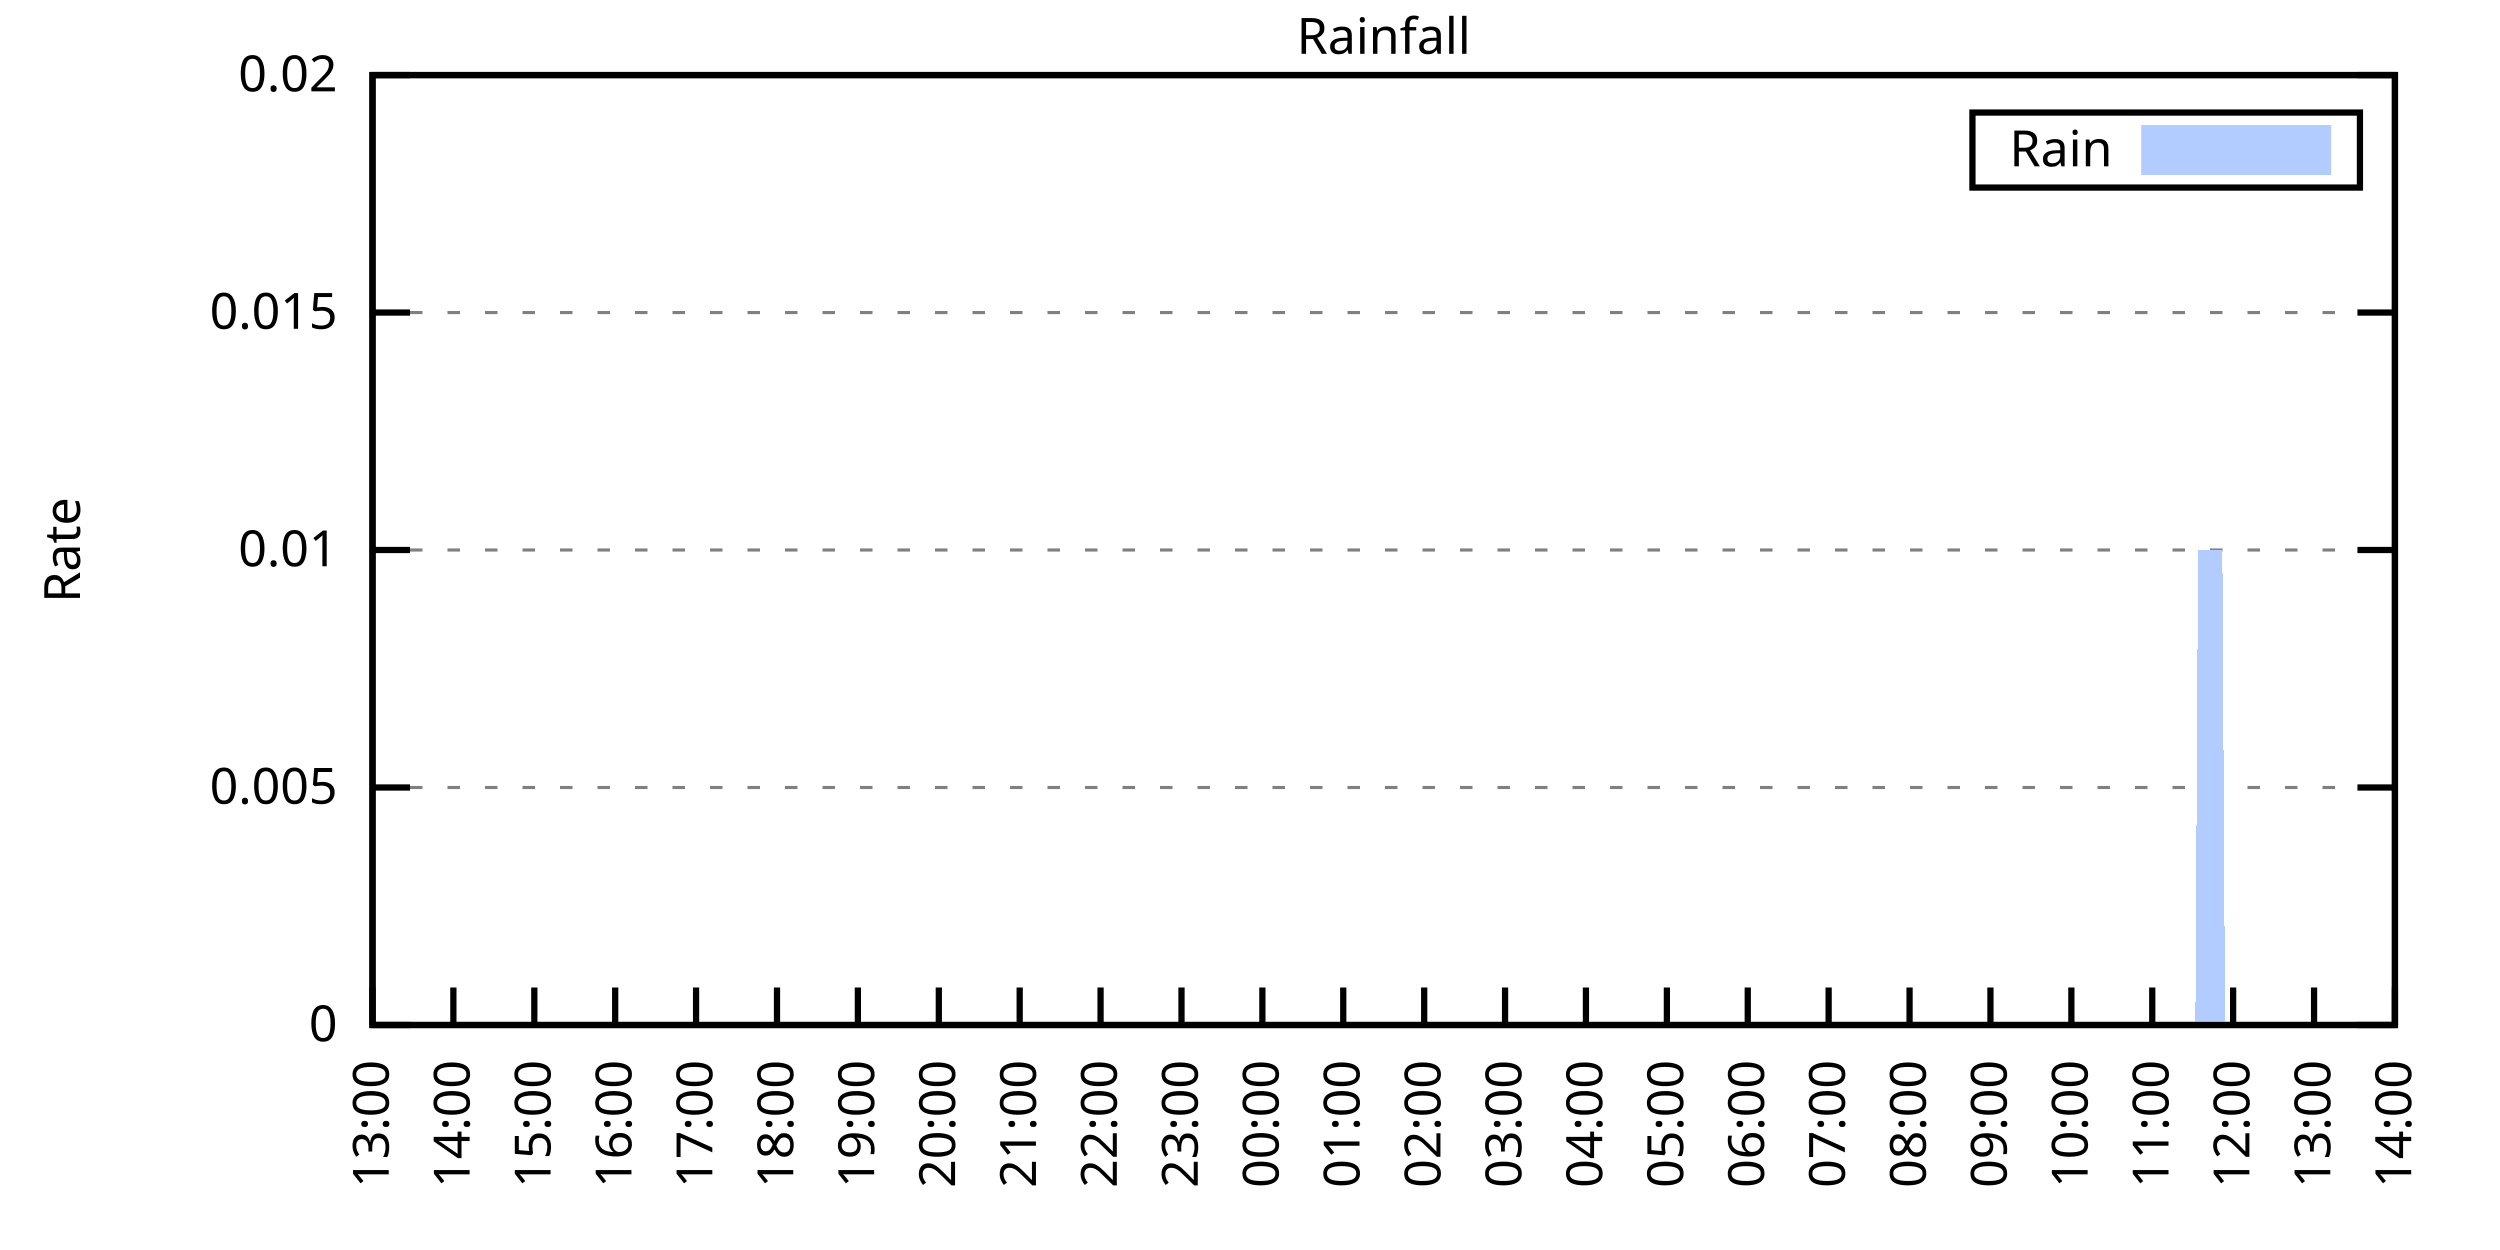
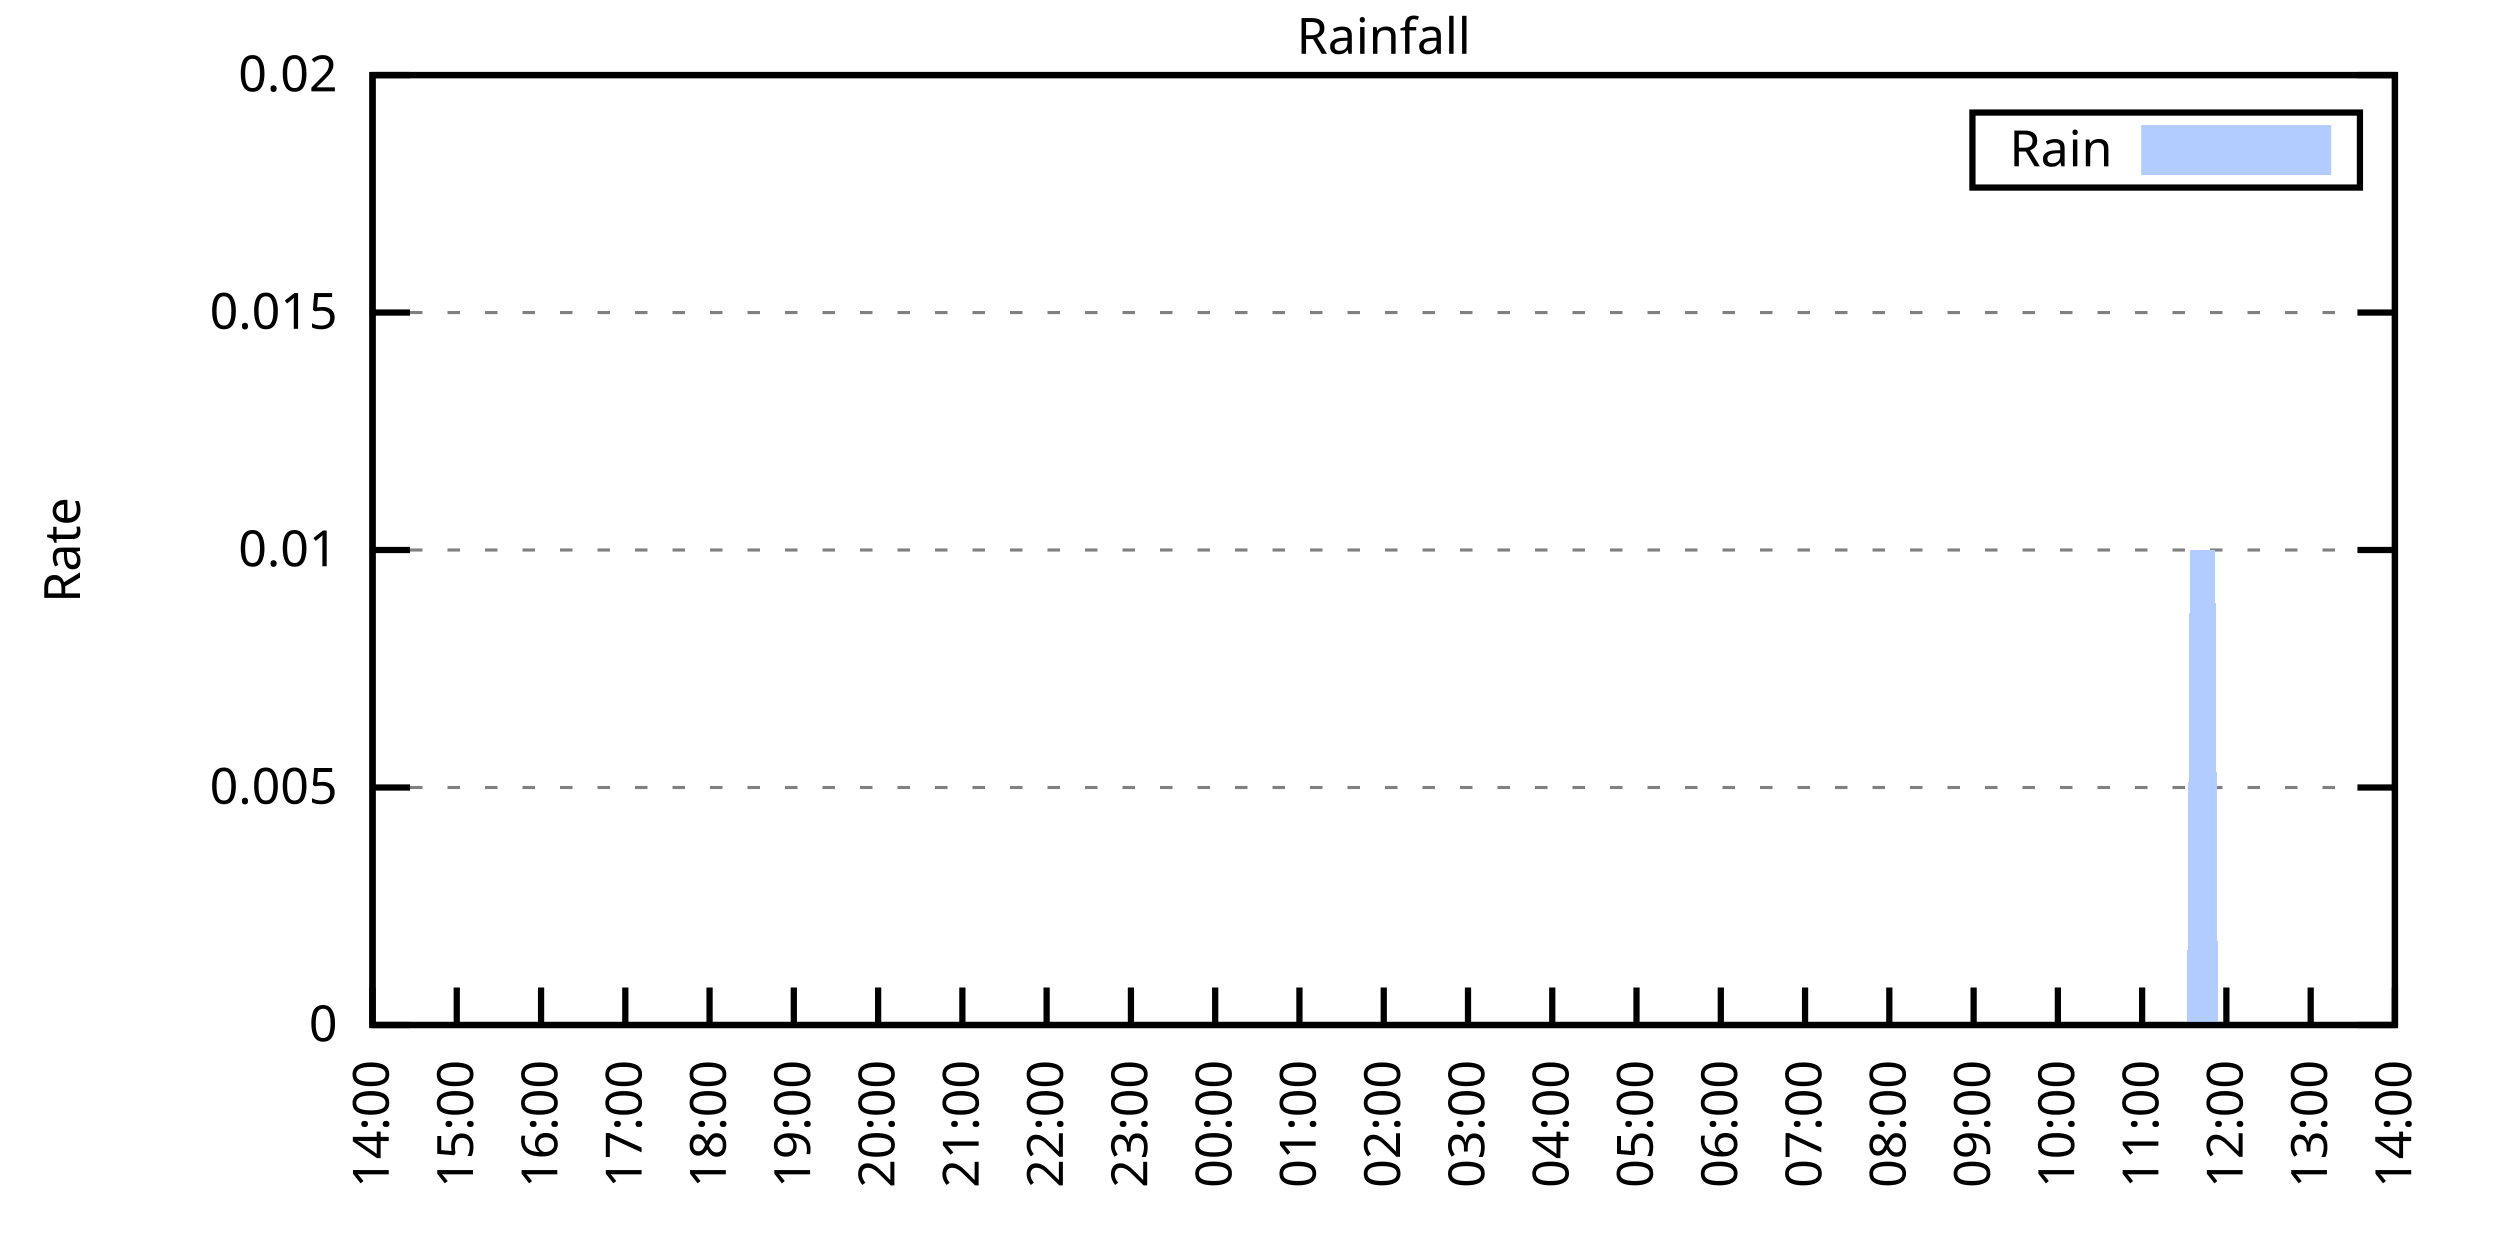
<svg xmlns="http://www.w3.org/2000/svg" xmlns:xlink="http://www.w3.org/1999/xlink" width="400" height="200" viewBox="0 0 400 200">
  <g id="gnuplot_canvas">
    <rect x="0" y="0" width="400" height="200" fill="none" />
    <defs>
      <circle id="gpDot" r="0.5" stroke-width="0.5" stroke="currentColor" />
      <path id="gpPt0" stroke-width="0.333" stroke="currentColor" d="M-1,0 h2 M0,-1 v2" />
      <path id="gpPt1" stroke-width="0.333" stroke="currentColor" d="M-1,-1 L1,1 M1,-1 L-1,1" />
      <path id="gpPt2" stroke-width="0.333" stroke="currentColor" d="M-1,0 L1,0 M0,-1 L0,1 M-1,-1 L1,1 M-1,1 L1,-1" />
      <rect id="gpPt3" stroke-width="0.333" stroke="currentColor" x="-1" y="-1" width="2" height="2" />
      <rect id="gpPt4" stroke-width="0.333" stroke="currentColor" fill="currentColor" x="-1" y="-1" width="2" height="2" />
      <circle id="gpPt5" stroke-width="0.333" stroke="currentColor" cx="0" cy="0" r="1" />
      <use xlink:href="#gpPt5" id="gpPt6" fill="currentColor" stroke="none" />
      <path id="gpPt7" stroke-width="0.333" stroke="currentColor" d="M0,-1.33 L-1.33,0.67 L1.33,0.67 z" />
      <use xlink:href="#gpPt7" id="gpPt8" fill="currentColor" stroke="none" />
      <use xlink:href="#gpPt7" id="gpPt9" stroke="currentColor" transform="rotate(180)" />
      <use xlink:href="#gpPt9" id="gpPt10" fill="currentColor" stroke="none" />
      <use xlink:href="#gpPt3" id="gpPt11" stroke="currentColor" transform="rotate(45)" />
      <use xlink:href="#gpPt11" id="gpPt12" fill="currentColor" stroke="none" />
      <path id="gpPt13" stroke-width="0.333" stroke="currentColor" d="M0,1.330 L1.265,0.411 L0.782,-1.067 L-0.782,-1.076 L-1.265,0.411 z" />
      <use xlink:href="#gpPt13" id="gpPt14" fill="currentColor" stroke="none" />
      <filter id="textbox" filterUnits="objectBoundingBox" x="0" y="0" height="1" width="1">
        <feFlood flood-color="white" flood-opacity="1" result="bgnd" />
        <feComposite in="SourceGraphic" in2="bgnd" operator="atop" />
      </filter>
      <filter id="greybox" filterUnits="objectBoundingBox" x="0" y="0" height="1" width="1">
        <feFlood flood-color="lightgrey" flood-opacity="1" result="grey" />
        <feComposite in="SourceGraphic" in2="grey" operator="atop" />
      </filter>
    </defs>
    <g fill="none" color="white" stroke="currentColor" stroke-width="1.00" stroke-linecap="butt" stroke-linejoin="miter">
</g>
    <g fill="none" color="black" stroke="currentColor" stroke-width="1.00" stroke-linecap="butt" stroke-linejoin="miter">
      <g stroke="none" shape-rendering="crispEdges">
        <polygon fill="rgb(255, 255, 255)" points="59.60,164.00 383.18,164.00 383.18,12.02 59.60,12.02 " />
      </g>
    </g>
    <g fill="none" color="black" stroke="currentColor" stroke-width="1.00" stroke-linecap="butt" stroke-linejoin="miter">
</g>
    <g fill="none" color="black" stroke="black" stroke-width="0.50" stroke-linecap="butt" stroke-linejoin="miter">
</g>
    <g fill="none" color="gray" stroke="currentColor" stroke-width="0.50" stroke-linecap="butt" stroke-linejoin="miter">
      <path stroke="gray" stroke-dasharray="2,4" class="gridline" d="M59.60,164.00 L383.19,164.00  " />
    </g>
    <g fill="none" color="gray" stroke="gray" stroke-width="1.00" stroke-linecap="butt" stroke-linejoin="miter">
</g>
    <g fill="none" color="black" stroke="currentColor" stroke-width="1.00" stroke-linecap="butt" stroke-linejoin="miter">
      <path stroke="black" d="M59.60,164.00 L65.60,164.00 M383.19,164.00 L377.19,164.00  " />
      <g transform="translate(54.00,166.60)" stroke="none" fill="black" font-family="Sans" font-size="8.00" text-anchor="end">
        <text>
          <tspan font-family="Sans"> 0</tspan>
        </text>
      </g>
    </g>
    <g fill="none" color="black" stroke="currentColor" stroke-width="1.00" stroke-linecap="butt" stroke-linejoin="miter">
</g>
    <g fill="none" color="black" stroke="black" stroke-width="0.50" stroke-linecap="butt" stroke-linejoin="miter">
</g>
    <g fill="none" color="gray" stroke="currentColor" stroke-width="0.50" stroke-linecap="butt" stroke-linejoin="miter">
      <path stroke="gray" stroke-dasharray="2,4" class="gridline" d="M59.60,126.00 L383.19,126.00  " />
    </g>
    <g fill="none" color="gray" stroke="gray" stroke-width="1.00" stroke-linecap="butt" stroke-linejoin="miter">
</g>
    <g fill="none" color="black" stroke="currentColor" stroke-width="1.00" stroke-linecap="butt" stroke-linejoin="miter">
      <path stroke="black" d="M59.60,126.00 L65.60,126.00 M383.19,126.00 L377.19,126.00  " />
      <g transform="translate(54.00,128.60)" stroke="none" fill="black" font-family="Sans" font-size="8.00" text-anchor="end">
        <text>
          <tspan font-family="Sans"> 0.005</tspan>
        </text>
      </g>
    </g>
    <g fill="none" color="black" stroke="currentColor" stroke-width="1.00" stroke-linecap="butt" stroke-linejoin="miter">
</g>
    <g fill="none" color="black" stroke="black" stroke-width="0.50" stroke-linecap="butt" stroke-linejoin="miter">
</g>
    <g fill="none" color="gray" stroke="currentColor" stroke-width="0.50" stroke-linecap="butt" stroke-linejoin="miter">
      <path stroke="gray" stroke-dasharray="2,4" class="gridline" d="M59.60,88.00 L383.19,88.00  " />
    </g>
    <g fill="none" color="gray" stroke="gray" stroke-width="1.00" stroke-linecap="butt" stroke-linejoin="miter">
</g>
    <g fill="none" color="black" stroke="currentColor" stroke-width="1.00" stroke-linecap="butt" stroke-linejoin="miter">
      <path stroke="black" d="M59.60,88.00 L65.60,88.00 M383.19,88.00 L377.19,88.00  " />
      <g transform="translate(54.00,90.60)" stroke="none" fill="black" font-family="Sans" font-size="8.00" text-anchor="end">
        <text>
          <tspan font-family="Sans"> 0.01</tspan>
        </text>
      </g>
    </g>
    <g fill="none" color="black" stroke="currentColor" stroke-width="1.00" stroke-linecap="butt" stroke-linejoin="miter">
</g>
    <g fill="none" color="black" stroke="black" stroke-width="0.50" stroke-linecap="butt" stroke-linejoin="miter">
</g>
    <g fill="none" color="gray" stroke="currentColor" stroke-width="0.50" stroke-linecap="butt" stroke-linejoin="miter">
      <path stroke="gray" stroke-dasharray="2,4" class="gridline" d="M59.60,50.01 L383.19,50.01  " />
    </g>
    <g fill="none" color="gray" stroke="gray" stroke-width="1.00" stroke-linecap="butt" stroke-linejoin="miter">
</g>
    <g fill="none" color="black" stroke="currentColor" stroke-width="1.00" stroke-linecap="butt" stroke-linejoin="miter">
      <path stroke="black" d="M59.60,50.01 L65.60,50.01 M383.19,50.01 L377.19,50.01  " />
      <g transform="translate(54.00,52.61)" stroke="none" fill="black" font-family="Sans" font-size="8.00" text-anchor="end">
        <text>
          <tspan font-family="Sans"> 0.015</tspan>
        </text>
      </g>
    </g>
    <g fill="none" color="black" stroke="currentColor" stroke-width="1.00" stroke-linecap="butt" stroke-linejoin="miter">
</g>
    <g fill="none" color="black" stroke="black" stroke-width="0.50" stroke-linecap="butt" stroke-linejoin="miter">
</g>
    <g fill="none" color="gray" stroke="currentColor" stroke-width="0.50" stroke-linecap="butt" stroke-linejoin="miter">
      <path stroke="gray" stroke-dasharray="2,4" class="gridline" d="M59.60,12.01 L383.19,12.01  " />
    </g>
    <g fill="none" color="gray" stroke="gray" stroke-width="1.00" stroke-linecap="butt" stroke-linejoin="miter">
</g>
    <g fill="none" color="black" stroke="currentColor" stroke-width="1.00" stroke-linecap="butt" stroke-linejoin="miter">
      <path stroke="black" d="M59.60,12.01 L65.60,12.01 M383.19,12.01 L377.19,12.01  " />
      <g transform="translate(54.00,14.61)" stroke="none" fill="black" font-family="Sans" font-size="8.00" text-anchor="end">
        <text>
          <tspan font-family="Sans"> 0.02</tspan>
        </text>
      </g>
    </g>
    <g fill="none" color="black" stroke="currentColor" stroke-width="1.00" stroke-linecap="butt" stroke-linejoin="miter">
      <path stroke="black" d="M59.60,164.00 L59.60,158.00  " />
      <g transform="translate(62.20,169.60) rotate(270.00)" stroke="none" fill="black" font-family="Sans" font-size="8.00" text-anchor="end">
        <text>
-           <tspan font-family="Sans">13:00</tspan>
-         </text>
-       </g>
-     </g>
-     <g fill="none" color="black" stroke="currentColor" stroke-width="1.00" stroke-linecap="butt" stroke-linejoin="miter">
-       <path stroke="black" d="M72.54,164.00 L72.54,158.00  " />
-       <g transform="translate(75.14,169.60) rotate(270.00)" stroke="none" fill="black" font-family="Sans" font-size="8.00" text-anchor="end">
-         <text>
          <tspan font-family="Sans">14:00</tspan>
        </text>
      </g>
    </g>
    <g fill="none" color="black" stroke="currentColor" stroke-width="1.00" stroke-linecap="butt" stroke-linejoin="miter">
-       <path stroke="black" d="M85.49,164.00 L85.49,158.00  " />
-       <g transform="translate(88.09,169.60) rotate(270.00)" stroke="none" fill="black" font-family="Sans" font-size="8.00" text-anchor="end">
+       <path stroke="black" d="M73.08,164.00 L73.08,158.00  " />
+       <g transform="translate(75.68,169.60) rotate(270.00)" stroke="none" fill="black" font-family="Sans" font-size="8.00" text-anchor="end">
        <text>
          <tspan font-family="Sans">15:00</tspan>
        </text>
      </g>
    </g>
    <g fill="none" color="black" stroke="currentColor" stroke-width="1.00" stroke-linecap="butt" stroke-linejoin="miter">
-       <path stroke="black" d="M98.43,164.00 L98.43,158.00  " />
-       <g transform="translate(101.03,169.60) rotate(270.00)" stroke="none" fill="black" font-family="Sans" font-size="8.00" text-anchor="end">
+       <path stroke="black" d="M86.57,164.00 L86.57,158.00  " />
+       <g transform="translate(89.17,169.60) rotate(270.00)" stroke="none" fill="black" font-family="Sans" font-size="8.00" text-anchor="end">
        <text>
          <tspan font-family="Sans">16:00</tspan>
        </text>
      </g>
    </g>
    <g fill="none" color="black" stroke="currentColor" stroke-width="1.00" stroke-linecap="butt" stroke-linejoin="miter">
-       <path stroke="black" d="M111.37,164.00 L111.37,158.00  " />
-       <g transform="translate(113.97,169.60) rotate(270.00)" stroke="none" fill="black" font-family="Sans" font-size="8.00" text-anchor="end">
+       <path stroke="black" d="M100.05,164.00 L100.05,158.00  " />
+       <g transform="translate(102.65,169.60) rotate(270.00)" stroke="none" fill="black" font-family="Sans" font-size="8.00" text-anchor="end">
        <text>
          <tspan font-family="Sans">17:00</tspan>
        </text>
      </g>
    </g>
    <g fill="none" color="black" stroke="currentColor" stroke-width="1.00" stroke-linecap="butt" stroke-linejoin="miter">
-       <path stroke="black" d="M124.32,164.00 L124.32,158.00  " />
-       <g transform="translate(126.92,169.60) rotate(270.00)" stroke="none" fill="black" font-family="Sans" font-size="8.00" text-anchor="end">
+       <path stroke="black" d="M113.53,164.00 L113.53,158.00  " />
+       <g transform="translate(116.13,169.60) rotate(270.00)" stroke="none" fill="black" font-family="Sans" font-size="8.00" text-anchor="end">
        <text>
          <tspan font-family="Sans">18:00</tspan>
        </text>
      </g>
    </g>
    <g fill="none" color="black" stroke="currentColor" stroke-width="1.00" stroke-linecap="butt" stroke-linejoin="miter">
-       <path stroke="black" d="M137.26,164.00 L137.26,158.00  " />
-       <g transform="translate(139.86,169.60) rotate(270.00)" stroke="none" fill="black" font-family="Sans" font-size="8.00" text-anchor="end">
+       <path stroke="black" d="M127.01,164.00 L127.01,158.00  " />
+       <g transform="translate(129.61,169.60) rotate(270.00)" stroke="none" fill="black" font-family="Sans" font-size="8.00" text-anchor="end">
        <text>
          <tspan font-family="Sans">19:00</tspan>
        </text>
      </g>
    </g>
    <g fill="none" color="black" stroke="currentColor" stroke-width="1.00" stroke-linecap="butt" stroke-linejoin="miter">
-       <path stroke="black" d="M150.21,164.00 L150.21,158.00  " />
-       <g transform="translate(152.81,169.60) rotate(270.00)" stroke="none" fill="black" font-family="Sans" font-size="8.00" text-anchor="end">
+       <path stroke="black" d="M140.50,164.00 L140.50,158.00  " />
+       <g transform="translate(143.10,169.60) rotate(270.00)" stroke="none" fill="black" font-family="Sans" font-size="8.00" text-anchor="end">
        <text>
          <tspan font-family="Sans">20:00</tspan>
        </text>
      </g>
    </g>
    <g fill="none" color="black" stroke="currentColor" stroke-width="1.00" stroke-linecap="butt" stroke-linejoin="miter">
-       <path stroke="black" d="M163.15,164.00 L163.15,158.00  " />
-       <g transform="translate(165.75,169.60) rotate(270.00)" stroke="none" fill="black" font-family="Sans" font-size="8.00" text-anchor="end">
+       <path stroke="black" d="M153.98,164.00 L153.98,158.00  " />
+       <g transform="translate(156.58,169.60) rotate(270.00)" stroke="none" fill="black" font-family="Sans" font-size="8.00" text-anchor="end">
        <text>
          <tspan font-family="Sans">21:00</tspan>
        </text>
      </g>
    </g>
    <g fill="none" color="black" stroke="currentColor" stroke-width="1.00" stroke-linecap="butt" stroke-linejoin="miter">
-       <path stroke="black" d="M176.09,164.00 L176.09,158.00  " />
-       <g transform="translate(178.69,169.60) rotate(270.00)" stroke="none" fill="black" font-family="Sans" font-size="8.00" text-anchor="end">
+       <path stroke="black" d="M167.46,164.00 L167.46,158.00  " />
+       <g transform="translate(170.06,169.60) rotate(270.00)" stroke="none" fill="black" font-family="Sans" font-size="8.00" text-anchor="end">
        <text>
          <tspan font-family="Sans">22:00</tspan>
        </text>
      </g>
    </g>
    <g fill="none" color="black" stroke="currentColor" stroke-width="1.00" stroke-linecap="butt" stroke-linejoin="miter">
-       <path stroke="black" d="M189.04,164.00 L189.04,158.00  " />
-       <g transform="translate(191.64,169.60) rotate(270.00)" stroke="none" fill="black" font-family="Sans" font-size="8.00" text-anchor="end">
+       <path stroke="black" d="M180.95,164.00 L180.95,158.00  " />
+       <g transform="translate(183.55,169.60) rotate(270.00)" stroke="none" fill="black" font-family="Sans" font-size="8.00" text-anchor="end">
        <text>
          <tspan font-family="Sans">23:00</tspan>
        </text>
      </g>
    </g>
    <g fill="none" color="black" stroke="currentColor" stroke-width="1.00" stroke-linecap="butt" stroke-linejoin="miter">
-       <path stroke="black" d="M201.98,164.00 L201.98,158.00  " />
-       <g transform="translate(204.58,169.60) rotate(270.00)" stroke="none" fill="black" font-family="Sans" font-size="8.00" text-anchor="end">
+       <path stroke="black" d="M194.43,164.00 L194.43,158.00  " />
+       <g transform="translate(197.03,169.60) rotate(270.00)" stroke="none" fill="black" font-family="Sans" font-size="8.00" text-anchor="end">
        <text>
          <tspan font-family="Sans">00:00</tspan>
        </text>
      </g>
    </g>
    <g fill="none" color="black" stroke="currentColor" stroke-width="1.00" stroke-linecap="butt" stroke-linejoin="miter">
-       <path stroke="black" d="M214.92,164.00 L214.92,158.00  " />
-       <g transform="translate(217.52,169.60) rotate(270.00)" stroke="none" fill="black" font-family="Sans" font-size="8.00" text-anchor="end">
+       <path stroke="black" d="M207.91,164.00 L207.91,158.00  " />
+       <g transform="translate(210.51,169.60) rotate(270.00)" stroke="none" fill="black" font-family="Sans" font-size="8.00" text-anchor="end">
        <text>
          <tspan font-family="Sans">01:00</tspan>
        </text>
      </g>
    </g>
    <g fill="none" color="black" stroke="currentColor" stroke-width="1.00" stroke-linecap="butt" stroke-linejoin="miter">
-       <path stroke="black" d="M227.87,164.00 L227.87,158.00  " />
-       <g transform="translate(230.47,169.60) rotate(270.00)" stroke="none" fill="black" font-family="Sans" font-size="8.00" text-anchor="end">
+       <path stroke="black" d="M221.40,164.00 L221.40,158.00  " />
+       <g transform="translate(224.00,169.60) rotate(270.00)" stroke="none" fill="black" font-family="Sans" font-size="8.00" text-anchor="end">
        <text>
          <tspan font-family="Sans">02:00</tspan>
        </text>
      </g>
    </g>
    <g fill="none" color="black" stroke="currentColor" stroke-width="1.00" stroke-linecap="butt" stroke-linejoin="miter">
-       <path stroke="black" d="M240.81,164.00 L240.81,158.00  " />
-       <g transform="translate(243.41,169.60) rotate(270.00)" stroke="none" fill="black" font-family="Sans" font-size="8.00" text-anchor="end">
+       <path stroke="black" d="M234.88,164.00 L234.88,158.00  " />
+       <g transform="translate(237.48,169.60) rotate(270.00)" stroke="none" fill="black" font-family="Sans" font-size="8.00" text-anchor="end">
        <text>
          <tspan font-family="Sans">03:00</tspan>
        </text>
      </g>
    </g>
    <g fill="none" color="black" stroke="currentColor" stroke-width="1.00" stroke-linecap="butt" stroke-linejoin="miter">
-       <path stroke="black" d="M253.75,164.00 L253.75,158.00  " />
-       <g transform="translate(256.35,169.60) rotate(270.00)" stroke="none" fill="black" font-family="Sans" font-size="8.00" text-anchor="end">
+       <path stroke="black" d="M248.36,164.00 L248.36,158.00  " />
+       <g transform="translate(250.96,169.60) rotate(270.00)" stroke="none" fill="black" font-family="Sans" font-size="8.00" text-anchor="end">
        <text>
          <tspan font-family="Sans">04:00</tspan>
        </text>
      </g>
    </g>
    <g fill="none" color="black" stroke="currentColor" stroke-width="1.00" stroke-linecap="butt" stroke-linejoin="miter">
-       <path stroke="black" d="M266.70,164.00 L266.70,158.00  " />
-       <g transform="translate(269.30,169.60) rotate(270.00)" stroke="none" fill="black" font-family="Sans" font-size="8.00" text-anchor="end">
+       <path stroke="black" d="M261.84,164.00 L261.84,158.00  " />
+       <g transform="translate(264.44,169.60) rotate(270.00)" stroke="none" fill="black" font-family="Sans" font-size="8.00" text-anchor="end">
        <text>
          <tspan font-family="Sans">05:00</tspan>
        </text>
      </g>
    </g>
    <g fill="none" color="black" stroke="currentColor" stroke-width="1.00" stroke-linecap="butt" stroke-linejoin="miter">
-       <path stroke="black" d="M279.64,164.00 L279.64,158.00  " />
-       <g transform="translate(282.24,169.60) rotate(270.00)" stroke="none" fill="black" font-family="Sans" font-size="8.00" text-anchor="end">
+       <path stroke="black" d="M275.33,164.00 L275.33,158.00  " />
+       <g transform="translate(277.93,169.60) rotate(270.00)" stroke="none" fill="black" font-family="Sans" font-size="8.00" text-anchor="end">
        <text>
          <tspan font-family="Sans">06:00</tspan>
        </text>
      </g>
    </g>
    <g fill="none" color="black" stroke="currentColor" stroke-width="1.00" stroke-linecap="butt" stroke-linejoin="miter">
-       <path stroke="black" d="M292.58,164.00 L292.58,158.00  " />
-       <g transform="translate(295.18,169.60) rotate(270.00)" stroke="none" fill="black" font-family="Sans" font-size="8.00" text-anchor="end">
+       <path stroke="black" d="M288.81,164.00 L288.81,158.00  " />
+       <g transform="translate(291.41,169.60) rotate(270.00)" stroke="none" fill="black" font-family="Sans" font-size="8.00" text-anchor="end">
        <text>
          <tspan font-family="Sans">07:00</tspan>
        </text>
      </g>
    </g>
    <g fill="none" color="black" stroke="currentColor" stroke-width="1.00" stroke-linecap="butt" stroke-linejoin="miter">
-       <path stroke="black" d="M305.53,164.00 L305.53,158.00  " />
-       <g transform="translate(308.13,169.60) rotate(270.00)" stroke="none" fill="black" font-family="Sans" font-size="8.00" text-anchor="end">
+       <path stroke="black" d="M302.29,164.00 L302.29,158.00  " />
+       <g transform="translate(304.89,169.60) rotate(270.00)" stroke="none" fill="black" font-family="Sans" font-size="8.00" text-anchor="end">
        <text>
          <tspan font-family="Sans">08:00</tspan>
        </text>
      </g>
    </g>
    <g fill="none" color="black" stroke="currentColor" stroke-width="1.00" stroke-linecap="butt" stroke-linejoin="miter">
-       <path stroke="black" d="M318.47,164.00 L318.47,158.00  " />
-       <g transform="translate(321.07,169.60) rotate(270.00)" stroke="none" fill="black" font-family="Sans" font-size="8.00" text-anchor="end">
+       <path stroke="black" d="M315.78,164.00 L315.78,158.00  " />
+       <g transform="translate(318.38,169.60) rotate(270.00)" stroke="none" fill="black" font-family="Sans" font-size="8.00" text-anchor="end">
        <text>
          <tspan font-family="Sans">09:00</tspan>
        </text>
      </g>
    </g>
    <g fill="none" color="black" stroke="currentColor" stroke-width="1.00" stroke-linecap="butt" stroke-linejoin="miter">
-       <path stroke="black" d="M331.42,164.00 L331.42,158.00  " />
-       <g transform="translate(334.02,169.60) rotate(270.00)" stroke="none" fill="black" font-family="Sans" font-size="8.00" text-anchor="end">
+       <path stroke="black" d="M329.26,164.00 L329.26,158.00  " />
+       <g transform="translate(331.86,169.60) rotate(270.00)" stroke="none" fill="black" font-family="Sans" font-size="8.00" text-anchor="end">
        <text>
          <tspan font-family="Sans">10:00</tspan>
        </text>
      </g>
    </g>
    <g fill="none" color="black" stroke="currentColor" stroke-width="1.00" stroke-linecap="butt" stroke-linejoin="miter">
-       <path stroke="black" d="M344.36,164.00 L344.36,158.00  " />
-       <g transform="translate(346.96,169.60) rotate(270.00)" stroke="none" fill="black" font-family="Sans" font-size="8.00" text-anchor="end">
+       <path stroke="black" d="M342.74,164.00 L342.74,158.00  " />
+       <g transform="translate(345.34,169.60) rotate(270.00)" stroke="none" fill="black" font-family="Sans" font-size="8.00" text-anchor="end">
        <text>
          <tspan font-family="Sans">11:00</tspan>
        </text>
      </g>
    </g>
    <g fill="none" color="black" stroke="currentColor" stroke-width="1.00" stroke-linecap="butt" stroke-linejoin="miter">
-       <path stroke="black" d="M357.30,164.00 L357.30,158.00  " />
-       <g transform="translate(359.90,169.60) rotate(270.00)" stroke="none" fill="black" font-family="Sans" font-size="8.00" text-anchor="end">
+       <path stroke="black" d="M356.22,164.00 L356.22,158.00  " />
+       <g transform="translate(358.82,169.60) rotate(270.00)" stroke="none" fill="black" font-family="Sans" font-size="8.00" text-anchor="end">
        <text>
          <tspan font-family="Sans">12:00</tspan>
        </text>
      </g>
    </g>
    <g fill="none" color="black" stroke="currentColor" stroke-width="1.00" stroke-linecap="butt" stroke-linejoin="miter">
-       <path stroke="black" d="M370.25,164.00 L370.25,158.00  " />
-       <g transform="translate(372.85,169.60) rotate(270.00)" stroke="none" fill="black" font-family="Sans" font-size="8.00" text-anchor="end">
+       <path stroke="black" d="M369.71,164.00 L369.71,158.00  " />
+       <g transform="translate(372.31,169.60) rotate(270.00)" stroke="none" fill="black" font-family="Sans" font-size="8.00" text-anchor="end">
        <text>
          <tspan font-family="Sans">13:00</tspan>
        </text>
      </g>
    </g>
    <g fill="none" color="black" stroke="currentColor" stroke-width="1.00" stroke-linecap="butt" stroke-linejoin="miter">
      <path stroke="black" d="M383.19,164.00 L383.19,158.00  " />
      <g transform="translate(385.79,169.60) rotate(270.00)" stroke="none" fill="black" font-family="Sans" font-size="8.00" text-anchor="end">
        <text>
          <tspan font-family="Sans">14:00</tspan>
        </text>
      </g>
    </g>
    <g fill="none" color="black" stroke="currentColor" stroke-width="1.00" stroke-linecap="butt" stroke-linejoin="miter">
</g>
    <g fill="none" color="black" stroke="currentColor" stroke-width="1.00" stroke-linecap="butt" stroke-linejoin="miter">
      <path stroke="black" d="M59.60,12.01 L59.60,164.00 L383.19,164.00 L383.19,12.01 L59.60,12.01 Z  " />
    </g>
    <g fill="none" color="black" stroke="currentColor" stroke-width="1.00" stroke-linecap="butt" stroke-linejoin="miter">
</g>
    <g fill="none" color="black" stroke="currentColor" stroke-width="1.00" stroke-linecap="butt" stroke-linejoin="miter">
      <path stroke="black" d="M315.59,30.01 L315.59,18.01 L377.59,18.01 L377.59,30.01 L315.59,30.01 Z  " />
    </g>
    <g id="Rainfall_plot_1">
      <g fill="none" color="white" stroke="black" stroke-width="2.00" stroke-linecap="butt" stroke-linejoin="miter">
</g>
      <g fill="none" color="black" stroke="currentColor" stroke-width="2.00" stroke-linecap="butt" stroke-linejoin="miter">
        <g transform="translate(337.99,26.61)" stroke="none" fill="black" font-family="Sans" font-size="8.00" text-anchor="end">
          <text>
            <tspan font-family="Sans">Rain</tspan>
          </text>
        </g>
      </g>
      <g fill="none" color="black" stroke="currentColor" stroke-width="2.00" stroke-linecap="butt" stroke-linejoin="miter">
        <g stroke="none" shape-rendering="crispEdges">
          <polygon fill="rgb(178, 204, 255)" points="343.59,27.01 371.99,27.01 371.99,21.01 343.59,21.01 " />
        </g>
        <path stroke="rgb(178, 204, 255)" d="M343.59,27.01 L371.99,27.01 L371.99,21.01 L343.59,21.01 L343.59,27.01 Z  " />
      </g>
      <g fill="none" color="black" stroke="currentColor" stroke-width="2.00" stroke-linecap="butt" stroke-linejoin="miter">
        <g stroke="none" shape-rendering="crispEdges">
-           <polygon fill="rgb(178, 204, 255)" points="69.52,164.00 69.95,164.00 70.39,164.00 70.82,164.00 71.25,164.00 71.68,164.00 72.11,164.00 72.54,164.00 72.98,164.00 73.41,164.00 73.84,164.00 74.27,164.00 74.70,164.00 75.13,164.00 75.56,164.00 76.00,164.00 76.43,164.00 76.86,164.00 77.29,164.00 77.72,164.00 78.15,164.00 78.58,164.00 79.02,164.00 79.45,164.00 79.88,164.00 80.31,164.00 80.74,164.00 81.17,164.00 81.60,164.00 82.04,164.00 82.47,164.00 82.90,164.00 83.33,164.00 83.76,164.00 84.19,164.00 84.62,164.00 85.06,164.00 85.49,164.00 85.92,164.00 86.35,164.00 86.78,164.00 87.21,164.00 87.64,164.00 88.08,164.00 88.51,164.00 88.94,164.00 89.37,164.00 89.80,164.00 90.23,164.00 90.66,164.00 91.10,164.00 91.53,164.00 91.96,164.00 92.39,164.00 92.82,164.00 93.25,164.00 93.68,164.00 94.12,164.00 94.55,164.00 94.98,164.00 95.41,164.00 95.84,164.00 96.27,164.00 96.70,164.00 97.14,164.00 97.57,164.00 98.00,164.00 98.43,164.00 98.86,164.00 99.29,164.00 99.73,164.00 100.16,164.00 100.59,164.00 101.02,164.00 101.45,164.00 101.88,164.00 102.31,164.00 102.75,164.00 103.18,164.00 103.61,164.00 104.04,164.00 104.47,164.00 104.90,164.00 105.33,164.00 105.77,164.00 106.20,164.00 106.63,164.00 107.06,164.00 107.49,164.00 107.92,164.00 108.35,164.00 108.79,164.00 109.22,164.00 109.65,164.00 110.08,164.00 110.51,164.00 110.94,164.00 111.37,164.00 111.81,164.00 112.24,164.00 112.67,164.00 113.10,164.00 113.53,164.00 113.96,164.00 114.39,164.00 114.83,164.00 115.26,164.00 115.69,164.00 116.12,164.00 116.55,164.00 116.98,164.00 117.41,164.00 117.85,164.00 118.28,164.00 118.71,164.00 119.14,164.00 119.57,164.00 120.00,164.00 120.43,164.00 120.87,164.00 121.30,164.00 121.73,164.00 122.16,164.00 122.59,164.00 123.02,164.00 123.46,164.00 123.89,164.00 124.32,164.00 124.75,164.00 125.18,164.00 125.61,164.00 126.04,164.00 126.48,164.00 126.91,164.00 127.34,164.00 127.77,164.00 128.20,164.00 128.63,164.00 129.06,164.00 129.50,164.00 129.93,164.00 130.36,164.00 130.79,164.00 131.22,164.00 131.65,164.00 132.08,164.00 132.52,164.00 132.95,164.00 133.38,164.00 133.81,164.00 134.24,164.00 134.67,164.00 135.10,164.00 135.54,164.00 135.97,164.00 136.40,164.00 136.83,164.00 137.26,164.00 137.69,164.00 138.12,164.00 138.56,164.00 138.99,164.00 139.42,164.00 139.85,164.00 140.28,164.00 140.71,164.00 141.14,164.00 141.58,164.00 142.01,164.00 142.44,164.00 142.87,164.00 143.30,164.00 143.73,164.00 144.16,164.00 144.60,164.00 145.03,164.00 145.46,164.00 145.89,164.00 146.32,164.00 146.75,164.00 147.19,164.00 147.62,164.00 148.05,164.00 148.48,164.00 148.91,164.00 149.34,164.00 149.77,164.00 150.21,164.00 150.64,164.00 151.07,164.00 151.50,164.00 151.93,164.00 152.36,164.00 152.79,164.00 153.23,164.00 153.66,164.00 154.09,164.00 154.52,164.00 154.95,164.00 155.38,164.00 155.81,164.00 156.25,164.00 156.68,164.00 157.11,164.00 157.54,164.00 157.97,164.00 158.40,164.00 158.83,164.00 159.27,164.00 159.70,164.00 160.13,164.00 160.56,164.00 160.99,164.00 161.42,164.00 161.85,164.00 162.29,164.00 162.72,164.00 163.15,164.00 163.58,164.00 164.01,164.00 164.44,164.00 164.87,164.00 165.31,164.00 165.74,164.00 166.17,164.00 166.60,164.00 167.03,164.00 167.46,164.00 167.89,164.00 168.33,164.00 168.76,164.00 169.19,164.00 169.62,164.00 170.05,164.00 170.48,164.00 170.91,164.00 171.35,164.00 171.78,164.00 172.21,164.00 172.64,164.00 173.07,164.00 173.50,164.00 173.94,164.00 174.37,164.00 174.80,164.00 175.23,164.00 175.66,164.00 176.09,164.00 176.52,164.00 176.96,164.00 177.39,164.00 177.82,164.00 178.25,164.00 178.68,164.00 179.11,164.00 179.54,164.00 179.98,164.00 180.41,164.00 180.84,164.00 181.27,164.00 181.70,164.00 182.13,164.00 182.56,164.00 183.00,164.00 183.43,164.00 183.86,164.00 184.29,164.00 184.72,164.00 185.15,164.00 185.58,164.00 186.02,164.00 186.45,164.00 186.88,164.00 187.31,164.00 187.74,164.00 188.17,164.00 188.60,164.00 189.04,164.00 189.47,164.00 189.90,164.00 190.33,164.00 190.76,164.00 191.19,164.00 191.62,164.00 192.06,164.00 192.49,164.00 192.92,164.00 193.35,164.00 193.78,164.00 194.21,164.00 194.64,164.00 195.08,164.00 195.51,164.00 195.94,164.00 196.37,164.00 196.80,164.00 197.23,164.00 197.67,164.00 198.10,164.00 198.53,164.00 198.96,164.00 199.39,164.00 199.82,164.00 200.25,164.00 200.69,164.00 201.12,164.00 201.55,164.00 201.98,164.00 202.41,164.00 202.84,164.00 203.27,164.00 203.71,164.00 204.14,164.00 204.57,164.00 205.00,164.00 205.43,164.00 205.86,164.00 206.29,164.00 206.73,164.00 207.16,164.00 207.59,164.00 208.02,164.00 208.45,164.00 208.88,164.00 209.31,164.00 209.75,164.00 210.18,164.00 210.61,164.00 211.04,164.00 211.47,164.00 211.90,164.00 212.33,164.00 212.77,164.00 213.20,164.00 213.63,164.00 214.06,164.00 214.49,164.00 214.92,164.00 215.35,164.00 215.79,164.00 216.22,164.00 216.65,164.00 217.08,164.00 217.51,164.00 217.94,164.00 218.37,164.00 218.81,164.00 219.24,164.00 219.67,164.00 220.10,164.00 220.53,164.00 220.96,164.00 221.40,164.00 221.83,164.00 222.26,164.00 222.69,164.00 223.12,164.00 223.55,164.00 223.98,164.00 224.42,164.00 224.85,164.00 225.28,164.00 225.71,164.00 226.14,164.00 226.57,164.00 227.00,164.00 227.44,164.00 227.87,164.00 228.30,164.00 228.73,164.00 229.16,164.00 229.59,164.00 230.02,164.00 230.46,164.00 230.89,164.00 231.32,164.00 231.75,164.00 232.18,164.00 232.61,164.00 233.04,164.00 233.48,164.00 233.91,164.00 234.34,164.00 234.77,164.00 235.20,164.00 235.63,164.00 236.06,164.00 236.50,164.00 236.93,164.00 237.36,164.00 237.79,164.00 238.22,164.00 238.65,164.00 239.08,164.00 239.52,164.00 239.95,164.00 240.38,164.00 240.81,164.00 241.24,164.00 241.67,164.00 242.10,164.00 242.54,164.00 242.97,164.00 243.40,164.00 243.83,164.00 244.26,164.00 244.69,164.00 245.12,164.00 245.56,164.00 245.99,164.00 246.42,164.00 246.85,164.00 247.28,164.00 247.71,164.00 248.15,164.00 248.58,164.00 249.01,164.00 249.44,164.00 249.87,164.00 250.30,164.00 250.73,164.00 251.17,164.00 251.60,164.00 252.03,164.00 252.46,164.00 252.89,164.00 253.32,164.00 253.75,164.00 254.19,164.00 254.62,164.00 255.05,164.00 255.48,164.00 255.91,164.00 256.34,164.00 256.77,164.00 257.21,164.00 257.64,164.00 258.07,164.00 258.50,164.00 258.93,164.00 259.36,164.00 259.79,164.00 260.23,164.00 260.66,164.00 261.09,164.00 261.52,164.00 261.95,164.00 262.38,164.00 262.81,164.00 263.25,164.00 263.68,164.00 264.11,164.00 264.54,164.00 264.97,164.00 265.40,164.00 265.83,164.00 266.27,164.00 266.70,164.00 267.13,164.00 267.56,164.00 267.99,164.00 268.42,164.00 268.85,164.00 269.29,164.00 269.72,164.00 270.15,164.00 270.58,164.00 271.01,164.00 271.44,164.00 271.88,164.00 272.31,164.00 272.74,164.00 273.17,164.00 273.60,164.00 274.03,164.00 274.46,164.00 274.90,164.00 275.33,164.00 275.76,164.00 276.19,164.00 276.62,164.00 277.05,164.00 277.48,164.00 277.92,164.00 278.35,164.00 278.78,164.00 279.21,164.00 279.64,164.00 280.07,164.00 280.50,164.00 280.94,164.00 281.37,164.00 281.80,164.00 282.23,164.00 282.66,164.00 283.09,164.00 283.52,164.00 283.96,164.00 284.39,164.00 284.82,164.00 285.25,164.00 285.68,164.00 286.11,164.00 286.54,164.00 286.98,164.00 287.41,164.00 287.84,164.00 288.27,164.00 288.70,164.00 289.13,164.00 289.56,164.00 290.00,164.00 290.43,164.00 290.86,164.00 291.29,164.00 291.72,164.00 292.15,164.00 292.58,164.00 293.02,164.00 293.45,164.00 293.88,164.00 294.31,164.00 294.74,164.00 295.17,164.00 295.60,164.00 296.04,164.00 296.47,164.00 296.90,164.00 297.33,164.00 297.76,164.00 298.19,164.00 298.63,164.00 299.06,164.00 299.49,164.00 299.92,164.00 300.35,164.00 300.78,164.00 301.21,164.00 301.65,164.00 302.08,164.00 302.51,164.00 302.94,164.00 303.37,164.00 303.80,164.00 304.23,164.00 304.67,164.00 305.10,164.00 305.53,164.00 305.96,164.00 306.39,164.00 306.82,164.00 307.25,164.00 307.69,164.00 308.12,164.00 308.55,164.00 308.98,164.00 309.41,164.00 309.84,164.00 310.27,164.00 310.71,164.00 311.14,164.00 311.57,164.00 312.00,164.00 312.43,164.00 312.86,164.00 313.29,164.00 313.73,164.00 314.16,164.00 314.59,164.00 315.02,164.00 315.45,164.00 315.88,164.00 316.31,164.00 316.75,164.00 317.18,164.00 317.61,164.00 318.04,164.00 318.47,164.00 318.90,164.00 319.33,164.00 319.77,164.00 320.20,164.00 320.63,164.00 321.06,164.00 321.49,164.00 321.92,164.00 322.36,164.00 322.79,164.00 323.22,164.00 323.65,164.00 324.08,164.00 324.51,164.00 324.94,164.00 325.38,164.00 325.81,164.00 326.24,164.00 326.67,164.00 327.10,164.00 327.53,164.00 327.96,164.00 328.40,164.00 328.83,164.00 329.26,164.00 329.69,164.00 330.12,164.00 330.55,164.00 330.98,164.00 331.42,164.00 331.85,164.00 332.28,164.00 332.71,164.00 333.14,164.00 333.57,164.00 334.00,164.00 334.44,164.00 334.87,164.00 335.30,164.00 335.73,164.00 336.16,164.00 336.59,164.00 337.02,164.00 337.46,164.00 337.89,164.00 338.32,164.00 338.75,164.00 339.18,164.00 339.61,164.00 340.04,164.00 340.48,164.00 340.91,164.00 341.34,164.00 341.77,164.00 342.20,164.00 342.63,164.00 343.06,164.00 343.50,164.00 343.93,164.00 344.36,164.00 344.79,164.00 345.22,164.00 345.65,164.00 346.09,164.00 346.52,164.00 346.95,164.00 347.38,164.00 347.81,164.00 348.24,164.00 348.67,164.00 349.11,164.00 349.54,164.00 349.97,164.00 350.40,164.00 350.83,164.00 351.26,164.00 351.69,88.00 352.13,88.00 352.56,88.00 352.99,88.00 353.42,88.00 353.85,88.00 354.28,88.00 354.71,88.00 355.15,88.00 355.58,88.00 356.01,164.00 356.44,164.00 356.87,164.00 357.30,164.00 357.73,164.00 358.17,164.00 358.60,164.00 359.03,164.00 359.46,164.00 359.89,164.00 360.32,164.00 360.75,164.00 361.19,164.00 361.62,164.00 362.05,164.00 362.48,164.00 362.91,164.00 363.34,164.00 363.77,164.00 364.21,164.00 364.64,164.00 365.07,164.00 365.50,164.00 365.93,164.00 366.36,164.00 366.79,164.00 367.23,164.00 367.66,164.00 368.09,164.00 368.52,164.00 368.95,164.00 369.38,164.00 369.81,164.00 370.25,164.00 370.68,164.00 371.11,164.00 371.54,164.00 371.97,164.00 372.40,164.00 372.84,164.00 373.27,164.00 373.70,164.00 374.13,164.00 374.56,164.00 374.99,164.00 375.42,164.00 375.86,164.00 376.29,164.00 376.72,164.00 377.15,164.00 377.58,164.00 378.01,164.00 378.44,164.00 378.88,164.00 379.31,164.00 379.74,164.00 379.74,164.00 69.52,164.00 " />
+           <polygon fill="rgb(178, 204, 255)" points="60.05,164.00 60.50,164.00 60.95,164.00 61.40,164.00 61.85,164.00 62.30,164.00 62.75,164.00 63.20,164.00 63.64,164.00 64.09,164.00 64.54,164.00 64.99,164.00 65.44,164.00 65.89,164.00 66.34,164.00 66.79,164.00 67.24,164.00 67.69,164.00 68.14,164.00 68.59,164.00 69.04,164.00 69.49,164.00 69.94,164.00 70.39,164.00 70.84,164.00 71.29,164.00 71.73,164.00 72.18,164.00 72.63,164.00 73.08,164.00 73.53,164.00 73.98,164.00 74.43,164.00 74.88,164.00 75.33,164.00 75.78,164.00 76.23,164.00 76.68,164.00 77.13,164.00 77.58,164.00 78.03,164.00 78.48,164.00 78.93,164.00 79.37,164.00 79.82,164.00 80.27,164.00 80.72,164.00 81.17,164.00 81.62,164.00 82.07,164.00 82.52,164.00 82.97,164.00 83.42,164.00 83.87,164.00 84.32,164.00 84.77,164.00 85.22,164.00 85.67,164.00 86.12,164.00 86.57,164.00 87.02,164.00 87.46,164.00 87.91,164.00 88.36,164.00 88.81,164.00 89.26,164.00 89.71,164.00 90.16,164.00 90.61,164.00 91.06,164.00 91.51,164.00 91.96,164.00 92.41,164.00 92.86,164.00 93.31,164.00 93.76,164.00 94.21,164.00 94.66,164.00 95.11,164.00 95.55,164.00 96.00,164.00 96.45,164.00 96.90,164.00 97.35,164.00 97.80,164.00 98.25,164.00 98.70,164.00 99.15,164.00 99.60,164.00 100.05,164.00 100.50,164.00 100.95,164.00 101.40,164.00 101.85,164.00 102.30,164.00 102.75,164.00 103.19,164.00 103.64,164.00 104.09,164.00 104.54,164.00 104.99,164.00 105.44,164.00 105.89,164.00 106.34,164.00 106.79,164.00 107.24,164.00 107.69,164.00 108.14,164.00 108.59,164.00 109.04,164.00 109.49,164.00 109.94,164.00 110.39,164.00 110.84,164.00 111.28,164.00 111.73,164.00 112.18,164.00 112.63,164.00 113.08,164.00 113.53,164.00 113.98,164.00 114.43,164.00 114.88,164.00 115.33,164.00 115.78,164.00 116.23,164.00 116.68,164.00 117.13,164.00 117.58,164.00 118.03,164.00 118.48,164.00 118.92,164.00 119.37,164.00 119.82,164.00 120.27,164.00 120.72,164.00 121.17,164.00 121.62,164.00 122.07,164.00 122.52,164.00 122.97,164.00 123.42,164.00 123.87,164.00 124.32,164.00 124.77,164.00 125.22,164.00 125.67,164.00 126.12,164.00 126.57,164.00 127.01,164.00 127.46,164.00 127.91,164.00 128.36,164.00 128.81,164.00 129.26,164.00 129.71,164.00 130.16,164.00 130.61,164.00 131.06,164.00 131.51,164.00 131.96,164.00 132.41,164.00 132.86,164.00 133.31,164.00 133.76,164.00 134.21,164.00 134.65,164.00 135.10,164.00 135.55,164.00 136.00,164.00 136.45,164.00 136.90,164.00 137.35,164.00 137.80,164.00 138.25,164.00 138.70,164.00 139.15,164.00 139.60,164.00 140.05,164.00 140.50,164.00 140.95,164.00 141.40,164.00 141.85,164.00 142.30,164.00 142.74,164.00 143.19,164.00 143.64,164.00 144.09,164.00 144.54,164.00 144.99,164.00 145.44,164.00 145.89,164.00 146.34,164.00 146.79,164.00 147.24,164.00 147.69,164.00 148.14,164.00 148.59,164.00 149.04,164.00 149.49,164.00 149.94,164.00 150.38,164.00 150.83,164.00 151.28,164.00 151.73,164.00 152.18,164.00 152.63,164.00 153.08,164.00 153.53,164.00 153.98,164.00 154.43,164.00 154.88,164.00 155.33,164.00 155.78,164.00 156.23,164.00 156.68,164.00 157.13,164.00 157.58,164.00 158.03,164.00 158.47,164.00 158.92,164.00 159.37,164.00 159.82,164.00 160.27,164.00 160.72,164.00 161.17,164.00 161.62,164.00 162.07,164.00 162.52,164.00 162.97,164.00 163.42,164.00 163.87,164.00 164.32,164.00 164.77,164.00 165.22,164.00 165.67,164.00 166.12,164.00 166.56,164.00 167.01,164.00 167.46,164.00 167.91,164.00 168.36,164.00 168.81,164.00 169.26,164.00 169.71,164.00 170.16,164.00 170.61,164.00 171.06,164.00 171.51,164.00 171.96,164.00 172.41,164.00 172.86,164.00 173.31,164.00 173.76,164.00 174.20,164.00 174.65,164.00 175.10,164.00 175.55,164.00 176.00,164.00 176.45,164.00 176.90,164.00 177.35,164.00 177.80,164.00 178.25,164.00 178.70,164.00 179.15,164.00 179.60,164.00 180.05,164.00 180.50,164.00 180.95,164.00 181.40,164.00 181.85,164.00 182.29,164.00 182.74,164.00 183.19,164.00 183.64,164.00 184.09,164.00 184.54,164.00 184.99,164.00 185.44,164.00 185.89,164.00 186.34,164.00 186.79,164.00 187.24,164.00 187.69,164.00 188.14,164.00 188.59,164.00 189.04,164.00 189.49,164.00 189.93,164.00 190.38,164.00 190.83,164.00 191.28,164.00 191.73,164.00 192.18,164.00 192.63,164.00 193.08,164.00 193.53,164.00 193.98,164.00 194.43,164.00 194.88,164.00 195.33,164.00 195.78,164.00 196.23,164.00 196.68,164.00 197.13,164.00 197.58,164.00 198.02,164.00 198.47,164.00 198.92,164.00 199.37,164.00 199.82,164.00 200.27,164.00 200.72,164.00 201.17,164.00 201.62,164.00 202.07,164.00 202.52,164.00 202.97,164.00 203.42,164.00 203.87,164.00 204.32,164.00 204.77,164.00 205.22,164.00 205.66,164.00 206.11,164.00 206.56,164.00 207.01,164.00 207.46,164.00 207.91,164.00 208.36,164.00 208.81,164.00 209.26,164.00 209.71,164.00 210.16,164.00 210.61,164.00 211.06,164.00 211.51,164.00 211.96,164.00 212.41,164.00 212.86,164.00 213.31,164.00 213.75,164.00 214.20,164.00 214.65,164.00 215.10,164.00 215.55,164.00 216.00,164.00 216.45,164.00 216.90,164.00 217.35,164.00 217.80,164.00 218.25,164.00 218.70,164.00 219.15,164.00 219.60,164.00 220.05,164.00 220.50,164.00 220.95,164.00 221.40,164.00 221.84,164.00 222.29,164.00 222.74,164.00 223.19,164.00 223.64,164.00 224.09,164.00 224.54,164.00 224.99,164.00 225.44,164.00 225.89,164.00 226.34,164.00 226.79,164.00 227.24,164.00 227.69,164.00 228.14,164.00 228.59,164.00 229.04,164.00 229.48,164.00 229.93,164.00 230.38,164.00 230.83,164.00 231.28,164.00 231.73,164.00 232.18,164.00 232.63,164.00 233.08,164.00 233.53,164.00 233.98,164.00 234.43,164.00 234.88,164.00 235.33,164.00 235.78,164.00 236.23,164.00 236.68,164.00 237.13,164.00 237.57,164.00 238.02,164.00 238.47,164.00 238.92,164.00 239.37,164.00 239.82,164.00 240.27,164.00 240.72,164.00 241.17,164.00 241.62,164.00 242.07,164.00 242.52,164.00 242.97,164.00 243.42,164.00 243.87,164.00 244.32,164.00 244.77,164.00 245.21,164.00 245.66,164.00 246.11,164.00 246.56,164.00 247.01,164.00 247.46,164.00 247.91,164.00 248.36,164.00 248.81,164.00 249.26,164.00 249.71,164.00 250.16,164.00 250.61,164.00 251.06,164.00 251.51,164.00 251.96,164.00 252.41,164.00 252.86,164.00 253.30,164.00 253.75,164.00 254.20,164.00 254.65,164.00 255.10,164.00 255.55,164.00 256.00,164.00 256.45,164.00 256.90,164.00 257.35,164.00 257.80,164.00 258.25,164.00 258.70,164.00 259.15,164.00 259.60,164.00 260.05,164.00 260.50,164.00 260.94,164.00 261.39,164.00 261.84,164.00 262.29,164.00 262.74,164.00 263.19,164.00 263.64,164.00 264.09,164.00 264.54,164.00 264.99,164.00 265.44,164.00 265.89,164.00 266.34,164.00 266.79,164.00 267.24,164.00 267.69,164.00 268.14,164.00 268.59,164.00 269.03,164.00 269.48,164.00 269.93,164.00 270.38,164.00 270.83,164.00 271.28,164.00 271.73,164.00 272.18,164.00 272.63,164.00 273.08,164.00 273.53,164.00 273.98,164.00 274.43,164.00 274.88,164.00 275.33,164.00 275.78,164.00 276.23,164.00 276.67,164.00 277.12,164.00 277.57,164.00 278.02,164.00 278.47,164.00 278.92,164.00 279.37,164.00 279.82,164.00 280.27,164.00 280.72,164.00 281.17,164.00 281.62,164.00 282.07,164.00 282.52,164.00 282.97,164.00 283.42,164.00 283.87,164.00 284.32,164.00 284.76,164.00 285.21,164.00 285.66,164.00 286.11,164.00 286.56,164.00 287.01,164.00 287.46,164.00 287.91,164.00 288.36,164.00 288.81,164.00 289.26,164.00 289.71,164.00 290.16,164.00 290.61,164.00 291.06,164.00 291.51,164.00 291.96,164.00 292.41,164.00 292.85,164.00 293.30,164.00 293.75,164.00 294.20,164.00 294.65,164.00 295.10,164.00 295.55,164.00 296.00,164.00 296.45,164.00 296.90,164.00 297.35,164.00 297.80,164.00 298.25,164.00 298.70,164.00 299.15,164.00 299.60,164.00 300.05,164.00 300.49,164.00 300.94,164.00 301.39,164.00 301.84,164.00 302.29,164.00 302.74,164.00 303.19,164.00 303.64,164.00 304.09,164.00 304.54,164.00 304.99,164.00 305.44,164.00 305.89,164.00 306.34,164.00 306.79,164.00 307.24,164.00 307.69,164.00 308.14,164.00 308.58,164.00 309.03,164.00 309.48,164.00 309.93,164.00 310.38,164.00 310.83,164.00 311.28,164.00 311.73,164.00 312.18,164.00 312.63,164.00 313.08,164.00 313.53,164.00 313.98,164.00 314.43,164.00 314.88,164.00 315.33,164.00 315.78,164.00 316.22,164.00 316.67,164.00 317.12,164.00 317.57,164.00 318.02,164.00 318.47,164.00 318.92,164.00 319.37,164.00 319.82,164.00 320.27,164.00 320.72,164.00 321.17,164.00 321.62,164.00 322.07,164.00 322.52,164.00 322.97,164.00 323.42,164.00 323.87,164.00 324.31,164.00 324.76,164.00 325.21,164.00 325.66,164.00 326.11,164.00 326.56,164.00 327.01,164.00 327.46,164.00 327.91,164.00 328.36,164.00 328.81,164.00 329.26,164.00 329.71,164.00 330.16,164.00 330.61,164.00 331.06,164.00 331.51,164.00 331.95,164.00 332.40,164.00 332.85,164.00 333.30,164.00 333.75,164.00 334.20,164.00 334.65,164.00 335.10,164.00 335.55,164.00 336.00,164.00 336.45,164.00 336.90,164.00 337.35,164.00 337.80,164.00 338.25,164.00 338.70,164.00 339.15,164.00 339.60,164.00 340.04,164.00 340.49,164.00 340.94,164.00 341.39,164.00 341.84,164.00 342.29,164.00 342.74,164.00 343.19,164.00 343.64,164.00 344.09,164.00 344.54,164.00 344.99,164.00 345.44,164.00 345.89,164.00 346.34,164.00 346.79,164.00 347.24,164.00 347.68,164.00 348.13,164.00 348.58,164.00 349.03,164.00 349.48,164.00 349.93,164.00 350.38,88.00 350.83,88.00 351.28,88.00 351.73,88.00 352.18,88.00 352.63,88.00 353.08,88.00 353.53,88.00 353.98,88.00 354.43,88.00 354.88,164.00 355.33,164.00 355.77,164.00 356.22,164.00 356.67,164.00 357.12,164.00 357.57,164.00 358.02,164.00 358.47,164.00 358.92,164.00 359.37,164.00 359.82,164.00 360.27,164.00 360.72,164.00 361.17,164.00 361.62,164.00 362.07,164.00 362.52,164.00 362.97,164.00 363.42,164.00 363.86,164.00 364.31,164.00 364.76,164.00 365.21,164.00 365.66,164.00 366.11,164.00 366.56,164.00 367.01,164.00 367.46,164.00 367.91,164.00 368.36,164.00 368.81,164.00 369.26,164.00 369.71,164.00 370.16,164.00 370.61,164.00 371.06,164.00 371.50,164.00 371.95,164.00 372.40,164.00 372.85,164.00 373.30,164.00 373.75,164.00 374.20,164.00 374.65,164.00 375.10,164.00 375.55,164.00 376.00,164.00 376.45,164.00 376.90,164.00 377.35,164.00 377.80,164.00 378.25,164.00 378.70,164.00 379.15,164.00 379.59,164.00 380.04,164.00 380.49,164.00 380.94,164.00 381.39,164.00 381.84,164.00 382.29,164.00 382.74,164.00 383.19,164.00 383.19,164.00 60.05,164.00 " />
        </g>
      </g>
    </g>
    <g fill="none" color="black" stroke="currentColor" stroke-width="2.00" stroke-linecap="butt" stroke-linejoin="miter">
</g>
    <g fill="none" color="black" stroke="black" stroke-width="1.00" stroke-linecap="butt" stroke-linejoin="miter">
</g>
    <g fill="none" color="black" stroke="currentColor" stroke-width="1.00" stroke-linecap="butt" stroke-linejoin="miter">
      <path stroke="black" d="M59.60,12.01 L59.60,164.00 L383.19,164.00 L383.19,12.01 L59.60,12.01 Z  " />
      <g transform="translate(12.80,88.01) rotate(270.00)" stroke="none" fill="black" font-family="Sans" font-size="8.00" text-anchor="middle">
        <text>
          <tspan font-family="Sans">Rate</tspan>
        </text>
      </g>
    </g>
    <g fill="none" color="black" stroke="currentColor" stroke-width="1.00" stroke-linecap="butt" stroke-linejoin="miter">
</g>
    <g fill="none" color="black" stroke="currentColor" stroke-width="1.00" stroke-linecap="butt" stroke-linejoin="miter">
      <g transform="translate(221.39,8.61)" stroke="none" fill="black" font-family="Sans" font-size="8.00" text-anchor="middle">
        <text>
          <tspan font-family="Sans">Rainfall</tspan>
        </text>
      </g>
    </g>
    <g fill="none" color="black" stroke="currentColor" stroke-width="1.00" stroke-linecap="butt" stroke-linejoin="miter">
</g>
  </g>
</svg>
